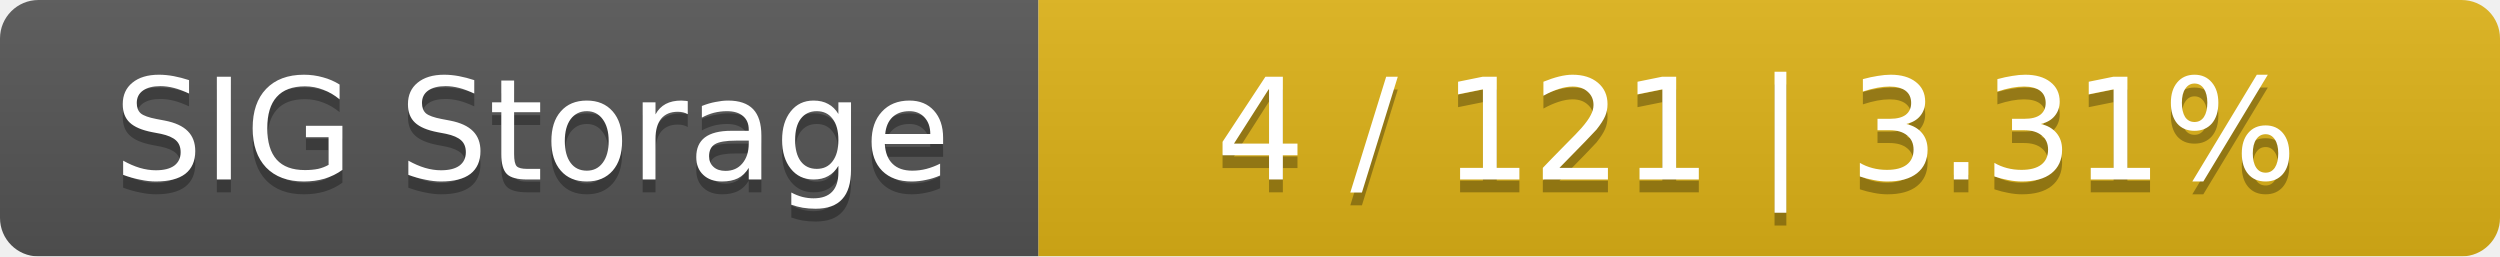
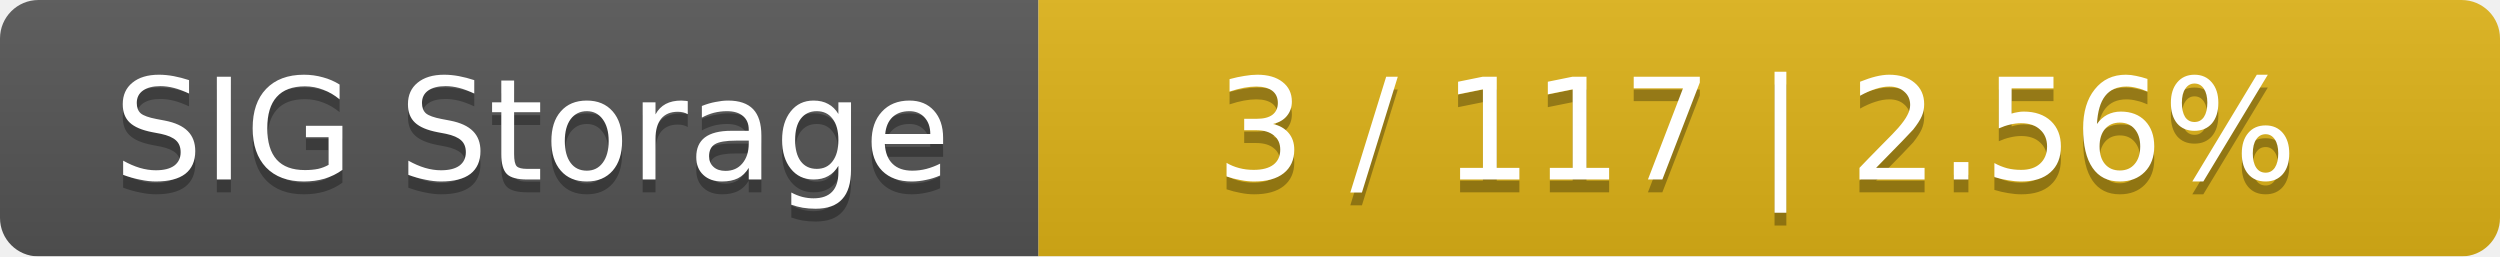
<svg xmlns="http://www.w3.org/2000/svg" width="195" height="20">
  <linearGradient id="smooth" x2="0" y2="100%">
    <stop offset="0" stop-color="#bbb" stop-opacity=".1" />
    <stop offset="1" stop-opacity=".1" />
  </linearGradient>
  <mask id="round">
    <rect width="195" height="20" rx="3" fill="#fff" />
  </mask>
  <g mask="url(#round)">
    <rect width="81" height="20" fill="#555" />
    <rect x="81" width="114" height="20" fill="#dfb317" />
    <rect width="195" height="20" fill="url(#smooth)" />
  </g>
  <g fill="#fff" text-anchor="middle" font-family="DejaVu Sans,Verdana,Geneva,sans-serif" font-size="11">
    <text x="41.5" y="15" fill="#010101" fill-opacity=".3">SIG Storage</text>
    <text x="41.5" y="14">SIG Storage</text>
-     <text x="137" y="15" fill="#010101" fill-opacity=".3">4 / 121    |    3.31%</text>
-     <text x="137" y="14">4 / 121    |    3.31%</text>
+     <text x="137" y="15" fill="#010101" fill-opacity=".3">3 / 117    |    2.56%</text>
+     <text x="137" y="14">3 / 117    |    2.56%</text>
  </g>
</svg>
